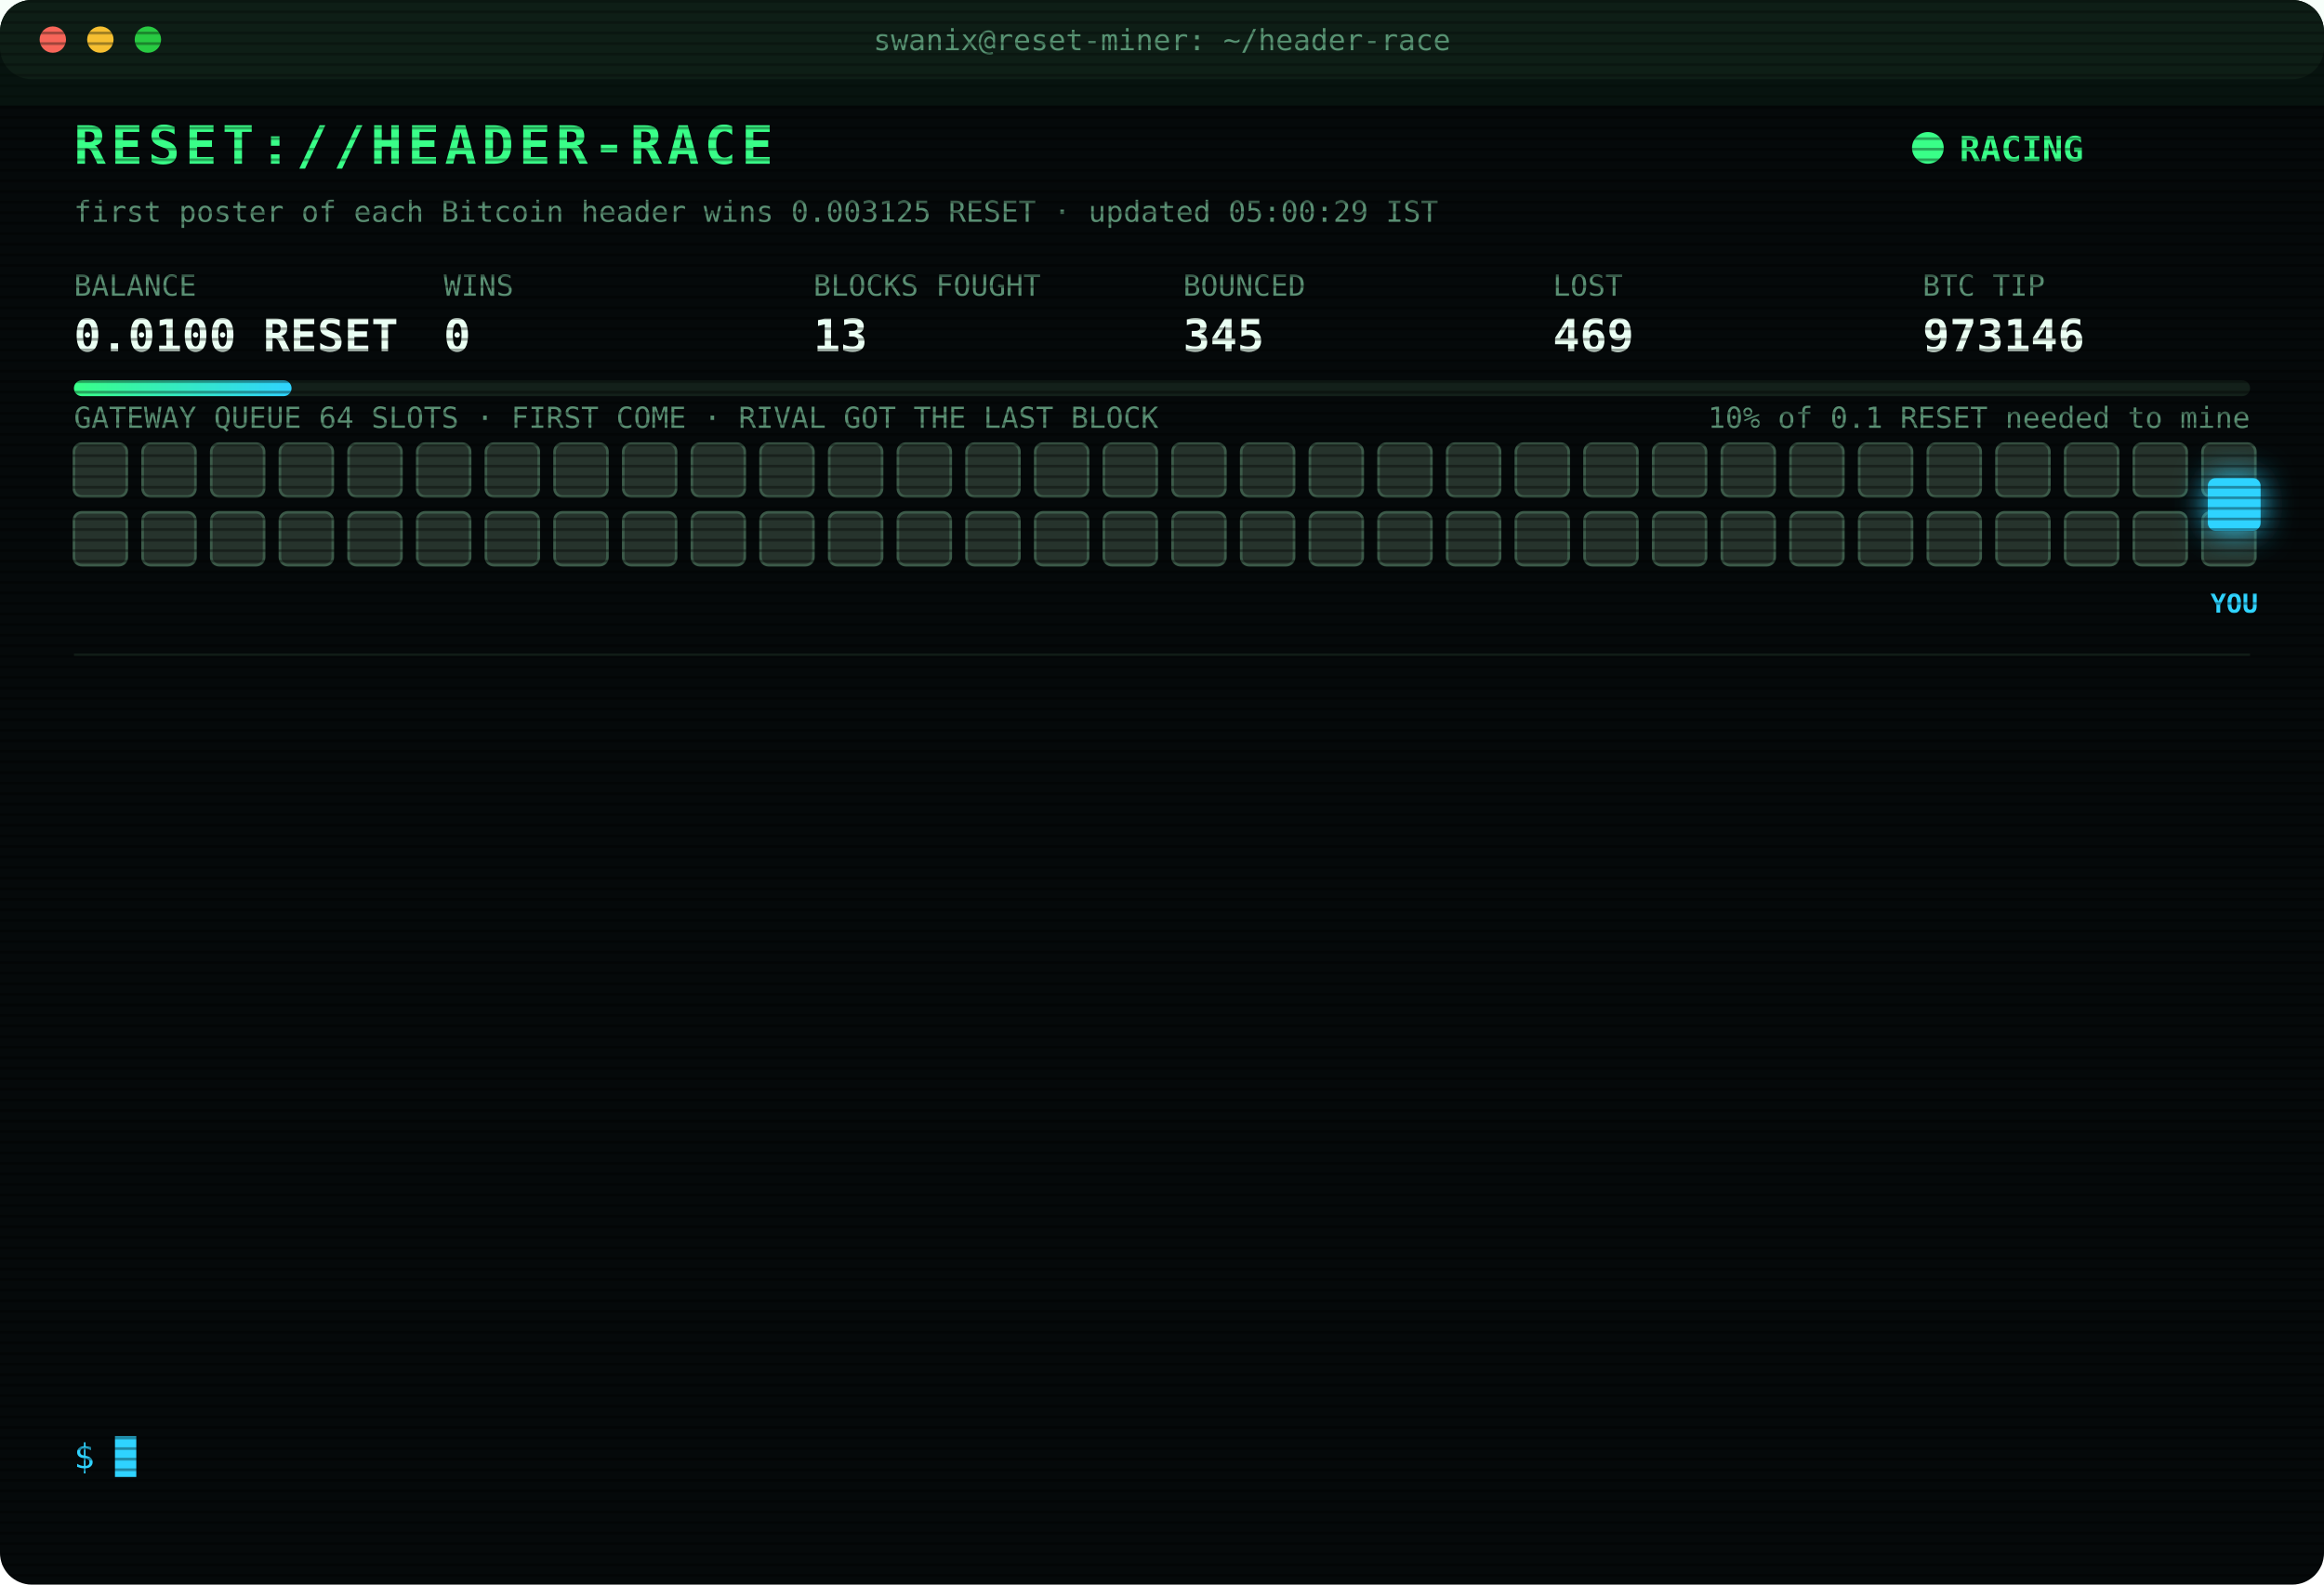
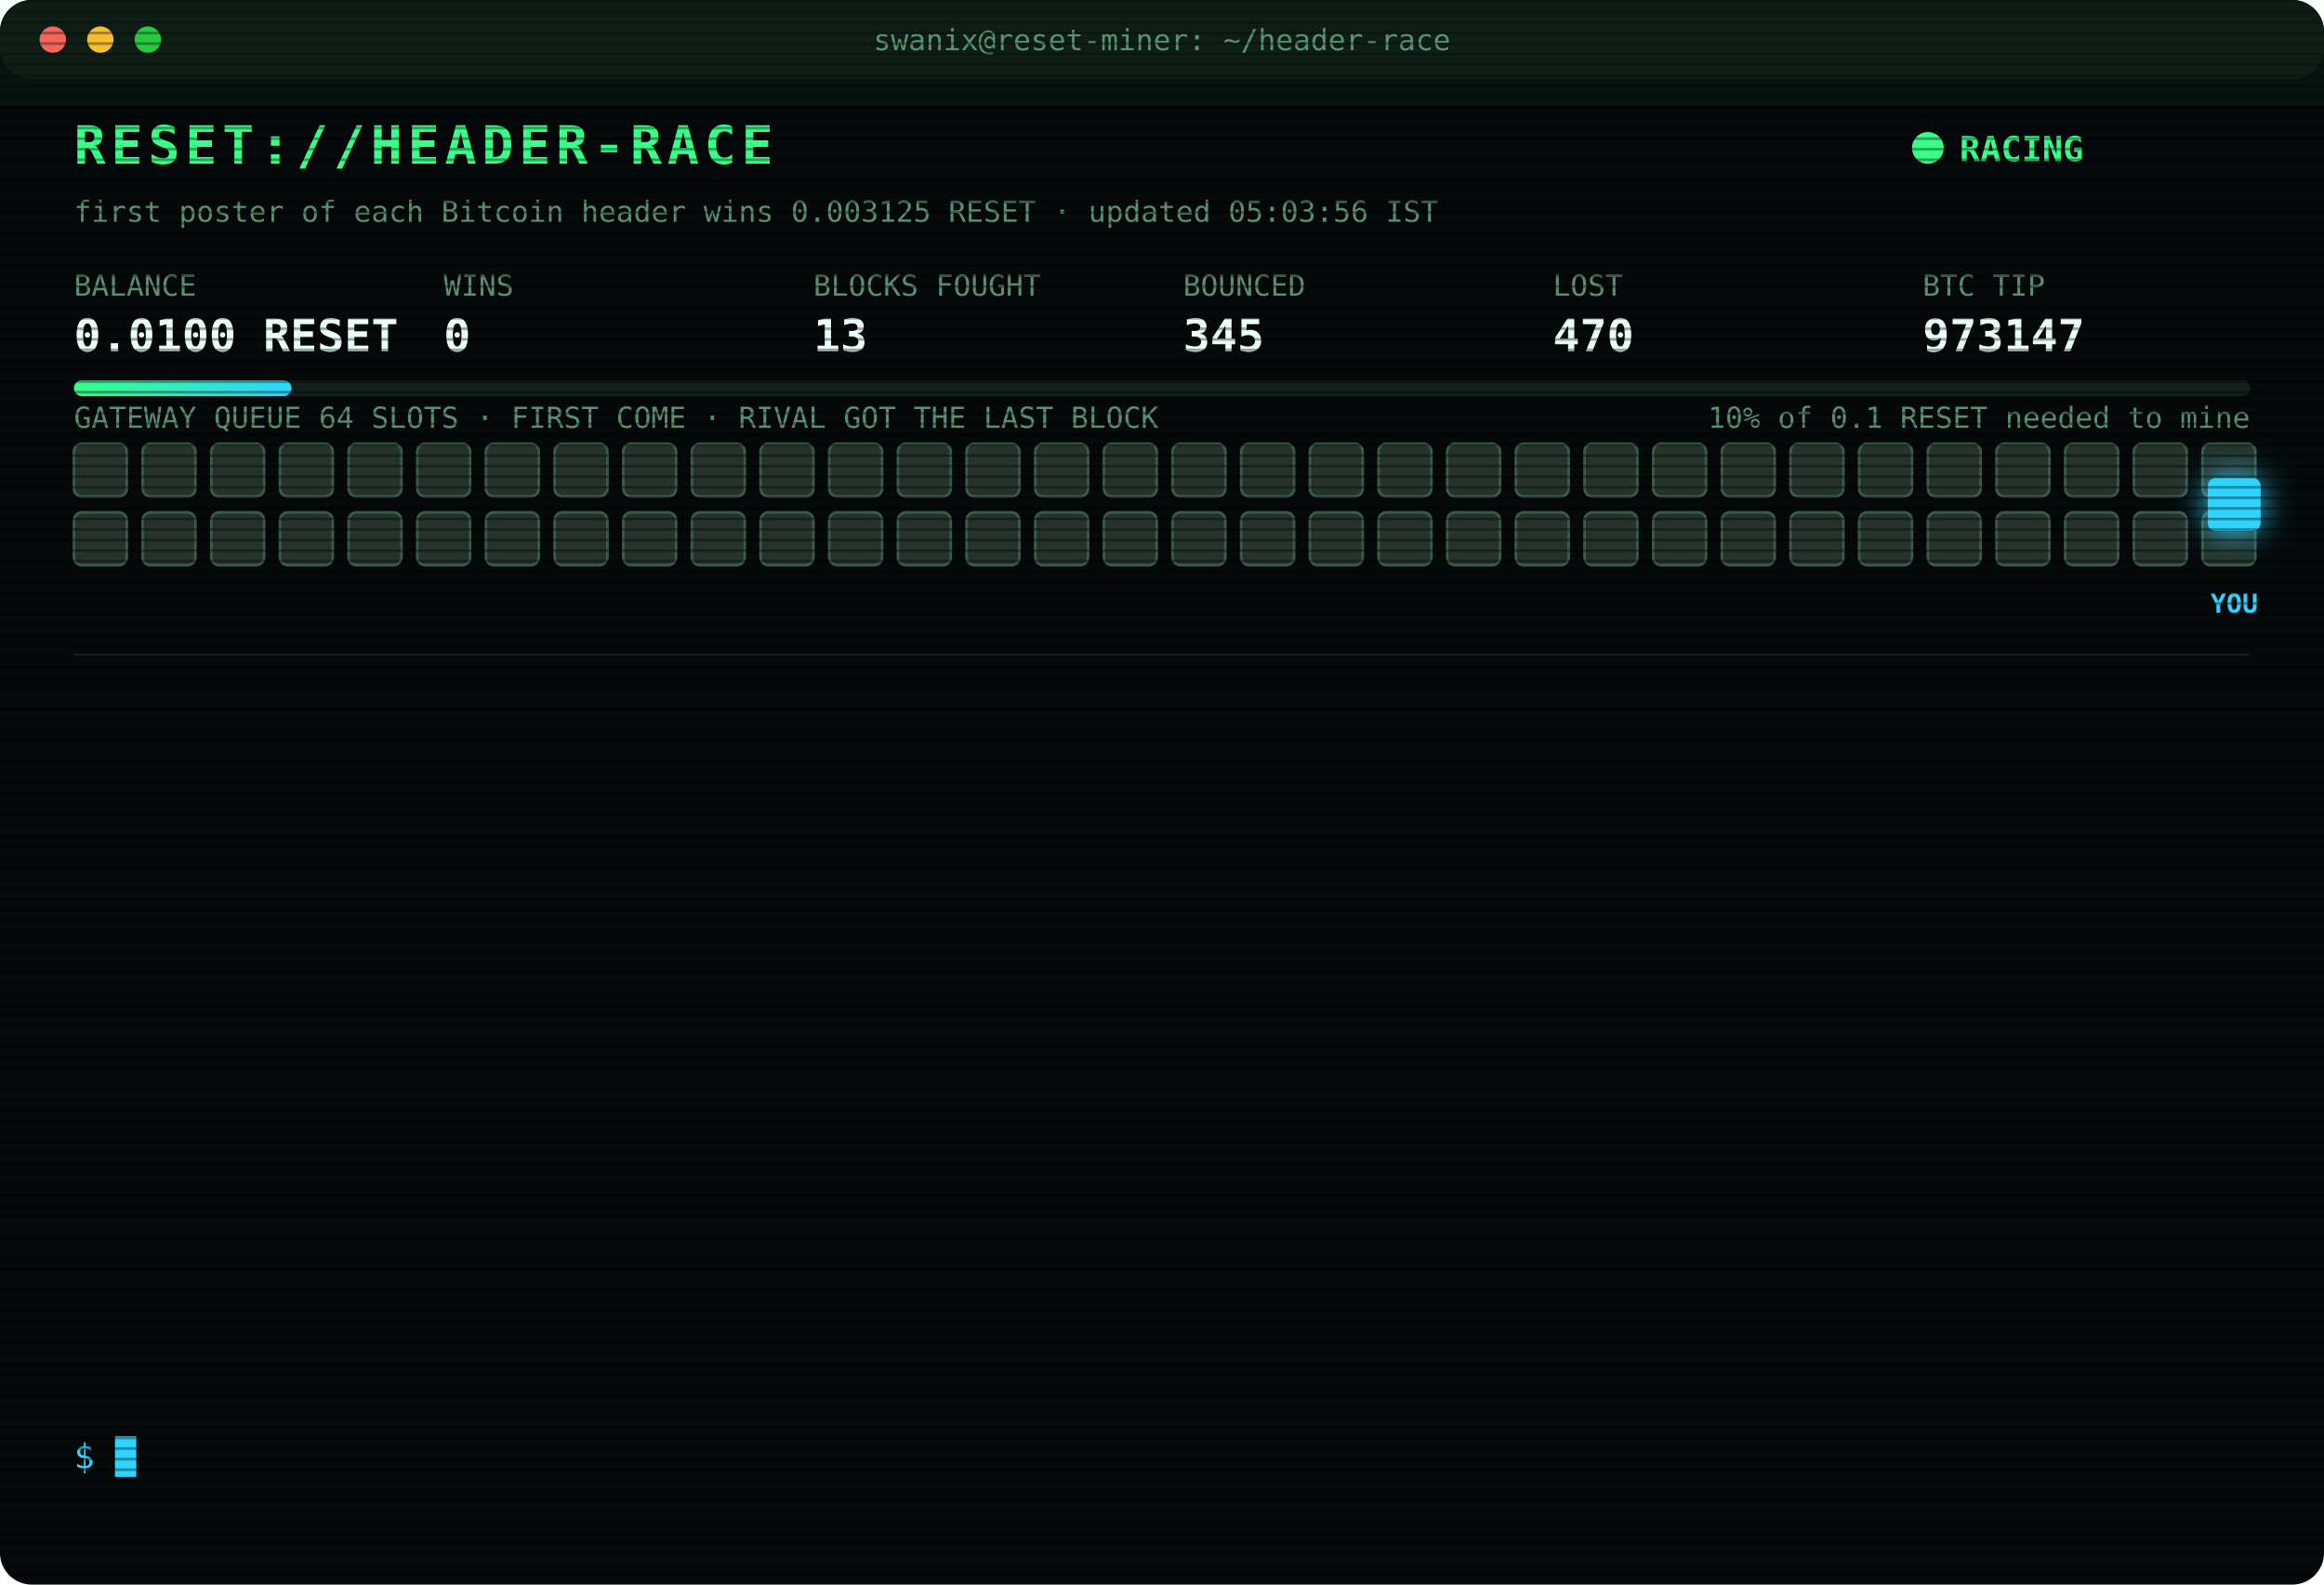
<svg xmlns="http://www.w3.org/2000/svg" width="880" height="600" viewBox="0 0 880 600" font-family="ui-monospace,SFMono-Regular,Menlo,Consolas,monospace">
  <style>
text{font-size:13px;fill:#7CFFB2}
.title{font-size:20px;font-weight:700;fill:#39FF88;letter-spacing:2px;animation:glitch 3s infinite steps(1)}
.sub{fill:#2fd3ff}.k{fill:#5a8f73;font-size:11px}.v{font-size:17px;font-weight:700;fill:#eafff3}
.ts{fill:#3f6b56}.boot{fill:#2fd3ff}.dim{fill:#5a8f73}.bad{fill:#ff4d6d}.warn{fill:#ffd23f}.mag{fill:#ff5cf0}.win{fill:#39FF88;font-weight:700}
.tag{font-size:10px;fill:#2fd3ff;font-weight:700}
.rival{fill:#26332c;stroke:#3c5a49;animation:jam 1.2s infinite alternate}
.idle{fill:#141c18;stroke:#22302a;animation:breathe 4s infinite}
.me{fill:#2fd3ff;filter:drop-shadow(0 0 6px #2fd3ff)}
.hover{animation:nudge 1.1s infinite ease-in-out}.bounce{animation:kick 1.4s infinite}
.ln{opacity:0;animation:in .4s forwards}
.cur{animation:blink 1s infinite steps(1)}
.scan{animation:scan 6s infinite linear}
.led{animation:blink 1.4s infinite}
@keyframes in{from{opacity:0;transform:translateX(-6px)}to{opacity:1;transform:none}}
@keyframes blink{50%{opacity:0}}
@keyframes jam{to{fill:#33463b}}
@keyframes breathe{50%{opacity:.4}}
@keyframes nudge{50%{transform:translateX(-10px)}}
@keyframes kick{0%,100%{transform:none}30%{transform:translateX(-14px)}55%{transform:translateX(10px) translateY(-6px)}}
@keyframes glitch{0%,92%{transform:none}93%{transform:translateX(2px);fill:#ff4d6d}95%{transform:translateX(-2px);fill:#2fd3ff}97%{transform:none}}
@keyframes scan{from{transform:translateY(-40px)}to{transform:translateY(600px)}}
</style>
  <defs>
    <pattern id="sl" width="4" height="4" patternUnits="userSpaceOnUse">
      <rect width="4" height="1" fill="#000" opacity=".35" />
    </pattern>
    <linearGradient id="bar">
      <stop offset="0" stop-color="#39FF88" />
      <stop offset="1" stop-color="#2fd3ff" />
    </linearGradient>
  </defs>
  <rect width="880" height="600" rx="12" fill="#05090a" />
  <rect width="880" height="30" rx="12" fill="#0d1512" />
  <circle cx="20" cy="15" r="5" fill="#ff5f57" />
  <circle cx="38" cy="15" r="5" fill="#febc2e" />
  <circle cx="56" cy="15" r="5" fill="#28c840" />
  <text x="440" y="19" text-anchor="middle" class="k">swanix@reset-miner: ~/header-race</text>
  <text x="28" y="62" class="title">RESET://HEADER-RACE</text>
  <circle class="led" cx="730" cy="56" r="6" fill="#39FF88" />
  <text x="742" y="61" class="win">RACING</text>
-   <text x="28" y="84" class="k">first poster of each Bitcoin header wins 0.003125 RESET · updated 05:00:29 IST</text>
+   <text x="28" y="84" class="k">first poster of each Bitcoin header wins 0.003125 RESET · updated 05:03:56 IST</text>
  <text x="28" y="112" class="k">BALANCE</text>
  <text x="28" y="133" class="v">0.0100 RESET</text>
  <text x="168" y="112" class="k">WINS</text>
  <text x="168" y="133" class="v">0</text>
  <text x="308" y="112" class="k">BLOCKS FOUGHT</text>
  <text x="308" y="133" class="v">13</text>
  <text x="448" y="112" class="k">BOUNCED</text>
  <text x="448" y="133" class="v">345</text>
  <text x="588" y="112" class="k">LOST</text>
-   <text x="588" y="133" class="v">469</text>
+   <text x="588" y="133" class="v">470</text>
  <text x="728" y="112" class="k">BTC TIP</text>
-   <text x="728" y="133" class="v">973146</text>
+   <text x="728" y="133" class="v">973147</text>
  <rect x="28" y="144" width="824" height="6" rx="3" fill="#13201a" />
  <rect x="28" y="144" width="82.4" height="6" rx="3" fill="url(#bar)" />
  <text x="852" y="162" text-anchor="end" class="k">10% of 0.1 RESET needed to mine</text>
  <text x="28" y="162" class="k">GATEWAY QUEUE 64 SLOTS · FIRST COME · RIVAL GOT THE LAST BLOCK</text>
  <rect class="rival" x="28" y="168" width="20" height="20" rx="3" style="animation-delay:0.00s" />
  <rect class="rival" x="54" y="168" width="20" height="20" rx="3" style="animation-delay:0.05s" />
  <rect class="rival" x="80" y="168" width="20" height="20" rx="3" style="animation-delay:0.10s" />
  <rect class="rival" x="106" y="168" width="20" height="20" rx="3" style="animation-delay:0.15s" />
  <rect class="rival" x="132" y="168" width="20" height="20" rx="3" style="animation-delay:0.20s" />
  <rect class="rival" x="158" y="168" width="20" height="20" rx="3" style="animation-delay:0.25s" />
  <rect class="rival" x="184" y="168" width="20" height="20" rx="3" style="animation-delay:0.30s" />
  <rect class="rival" x="210" y="168" width="20" height="20" rx="3" style="animation-delay:0.35s" />
  <rect class="rival" x="236" y="168" width="20" height="20" rx="3" style="animation-delay:0.40s" />
  <rect class="rival" x="262" y="168" width="20" height="20" rx="3" style="animation-delay:0.45s" />
  <rect class="rival" x="288" y="168" width="20" height="20" rx="3" style="animation-delay:0.50s" />
  <rect class="rival" x="314" y="168" width="20" height="20" rx="3" style="animation-delay:0.55s" />
  <rect class="rival" x="340" y="168" width="20" height="20" rx="3" style="animation-delay:0.60s" />
  <rect class="rival" x="366" y="168" width="20" height="20" rx="3" style="animation-delay:0.65s" />
  <rect class="rival" x="392" y="168" width="20" height="20" rx="3" style="animation-delay:0.70s" />
  <rect class="rival" x="418" y="168" width="20" height="20" rx="3" style="animation-delay:0.75s" />
  <rect class="rival" x="444" y="168" width="20" height="20" rx="3" style="animation-delay:0.80s" />
  <rect class="rival" x="470" y="168" width="20" height="20" rx="3" style="animation-delay:0.85s" />
  <rect class="rival" x="496" y="168" width="20" height="20" rx="3" style="animation-delay:0.90s" />
  <rect class="rival" x="522" y="168" width="20" height="20" rx="3" style="animation-delay:0.95s" />
  <rect class="rival" x="548" y="168" width="20" height="20" rx="3" style="animation-delay:1.00s" />
  <rect class="rival" x="574" y="168" width="20" height="20" rx="3" style="animation-delay:1.05s" />
  <rect class="rival" x="600" y="168" width="20" height="20" rx="3" style="animation-delay:1.10s" />
  <rect class="rival" x="626" y="168" width="20" height="20" rx="3" style="animation-delay:1.15s" />
  <rect class="rival" x="652" y="168" width="20" height="20" rx="3" style="animation-delay:1.20s" />
  <rect class="rival" x="678" y="168" width="20" height="20" rx="3" style="animation-delay:1.25s" />
  <rect class="rival" x="704" y="168" width="20" height="20" rx="3" style="animation-delay:1.30s" />
  <rect class="rival" x="730" y="168" width="20" height="20" rx="3" style="animation-delay:1.35s" />
  <rect class="rival" x="756" y="168" width="20" height="20" rx="3" style="animation-delay:1.40s" />
  <rect class="rival" x="782" y="168" width="20" height="20" rx="3" style="animation-delay:1.45s" />
  <rect class="rival" x="808" y="168" width="20" height="20" rx="3" style="animation-delay:1.50s" />
  <rect class="rival" x="834" y="168" width="20" height="20" rx="3" style="animation-delay:1.55s" />
  <rect class="rival" x="28" y="194" width="20" height="20" rx="3" style="animation-delay:1.60s" />
  <rect class="rival" x="54" y="194" width="20" height="20" rx="3" style="animation-delay:1.65s" />
  <rect class="rival" x="80" y="194" width="20" height="20" rx="3" style="animation-delay:1.70s" />
  <rect class="rival" x="106" y="194" width="20" height="20" rx="3" style="animation-delay:1.75s" />
  <rect class="rival" x="132" y="194" width="20" height="20" rx="3" style="animation-delay:1.80s" />
  <rect class="rival" x="158" y="194" width="20" height="20" rx="3" style="animation-delay:1.85s" />
  <rect class="rival" x="184" y="194" width="20" height="20" rx="3" style="animation-delay:1.90s" />
  <rect class="rival" x="210" y="194" width="20" height="20" rx="3" style="animation-delay:1.95s" />
  <rect class="rival" x="236" y="194" width="20" height="20" rx="3" style="animation-delay:2.00s" />
  <rect class="rival" x="262" y="194" width="20" height="20" rx="3" style="animation-delay:2.05s" />
  <rect class="rival" x="288" y="194" width="20" height="20" rx="3" style="animation-delay:2.10s" />
  <rect class="rival" x="314" y="194" width="20" height="20" rx="3" style="animation-delay:2.15s" />
  <rect class="rival" x="340" y="194" width="20" height="20" rx="3" style="animation-delay:2.20s" />
  <rect class="rival" x="366" y="194" width="20" height="20" rx="3" style="animation-delay:2.25s" />
  <rect class="rival" x="392" y="194" width="20" height="20" rx="3" style="animation-delay:2.30s" />
  <rect class="rival" x="418" y="194" width="20" height="20" rx="3" style="animation-delay:2.35s" />
  <rect class="rival" x="444" y="194" width="20" height="20" rx="3" style="animation-delay:2.40s" />
  <rect class="rival" x="470" y="194" width="20" height="20" rx="3" style="animation-delay:2.45s" />
  <rect class="rival" x="496" y="194" width="20" height="20" rx="3" style="animation-delay:2.50s" />
  <rect class="rival" x="522" y="194" width="20" height="20" rx="3" style="animation-delay:2.55s" />
  <rect class="rival" x="548" y="194" width="20" height="20" rx="3" style="animation-delay:2.60s" />
  <rect class="rival" x="574" y="194" width="20" height="20" rx="3" style="animation-delay:2.65s" />
  <rect class="rival" x="600" y="194" width="20" height="20" rx="3" style="animation-delay:2.70s" />
  <rect class="rival" x="626" y="194" width="20" height="20" rx="3" style="animation-delay:2.75s" />
  <rect class="rival" x="652" y="194" width="20" height="20" rx="3" style="animation-delay:2.80s" />
  <rect class="rival" x="678" y="194" width="20" height="20" rx="3" style="animation-delay:2.85s" />
  <rect class="rival" x="704" y="194" width="20" height="20" rx="3" style="animation-delay:2.90s" />
  <rect class="rival" x="730" y="194" width="20" height="20" rx="3" style="animation-delay:2.95s" />
  <rect class="rival" x="756" y="194" width="20" height="20" rx="3" style="animation-delay:3.00s" />
  <rect class="rival" x="782" y="194" width="20" height="20" rx="3" style="animation-delay:3.05s" />
  <rect class="rival" x="808" y="194" width="20" height="20" rx="3" style="animation-delay:3.10s" />
  <rect class="rival" x="834" y="194" width="20" height="20" rx="3" style="animation-delay:3.15s" />
  <g class="hover">
    <rect class="me" x="836" y="181" width="20" height="20" rx="3" />
    <text class="tag" x="846" y="232" text-anchor="middle">YOU</text>
  </g>
  <line x1="28" x2="852" y1="248" y2="248" stroke="#13201a" />
  <g class="ln" style="animation-delay:0.40s">
-     <text x="28" y="270" class="ts">03:20:08</text>
-     <text x="104" y="270" class="bad">[LOST] #973132 taken by a rival miner</text>
+     <text x="28" y="270" class="ts">03:36:07</text>
+     <text x="104" y="270" class="bad">[LOST] #973133 taken by a rival miner</text>
  </g>
  <g class="ln" style="animation-delay:0.65s">
-     <text x="28" y="292" class="ts">03:36:07</text>
-     <text x="104" y="292" class="bad">[LOST] #973133 taken by a rival miner</text>
+     <text x="28" y="292" class="ts">03:37:59</text>
+     <text x="104" y="292" class="bad">[LOST] #973134 taken by a rival miner</text>
  </g>
  <g class="ln" style="animation-delay:0.90s">
-     <text x="28" y="314" class="ts">03:37:59</text>
-     <text x="104" y="314" class="bad">[LOST] #973134 taken by a rival miner</text>
+     <text x="28" y="314" class="ts">03:46:53</text>
+     <text x="104" y="314" class="bad">[LOST] #973135 taken by a rival miner</text>
  </g>
  <g class="ln" style="animation-delay:1.15s">
-     <text x="28" y="336" class="ts">03:46:53</text>
-     <text x="104" y="336" class="bad">[LOST] #973135 taken by a rival miner</text>
+     <text x="28" y="336" class="ts">03:49:52</text>
+     <text x="104" y="336" class="bad">[LOST] #973136 taken by a rival miner</text>
  </g>
  <g class="ln" style="animation-delay:1.40s">
-     <text x="28" y="358" class="ts">03:49:52</text>
-     <text x="104" y="358" class="bad">[LOST] #973136 taken by a rival miner</text>
+     <text x="28" y="358" class="ts">03:54:13</text>
+     <text x="104" y="358" class="bad">[LOST] #973137 taken by a rival miner</text>
  </g>
  <g class="ln" style="animation-delay:1.65s">
-     <text x="28" y="380" class="ts">03:54:13</text>
-     <text x="104" y="380" class="bad">[LOST] #973137 taken by a rival miner</text>
+     <text x="28" y="380" class="ts">04:03:22</text>
+     <text x="104" y="380" class="bad">[LOST] #973138 taken by a rival miner</text>
  </g>
  <g class="ln" style="animation-delay:1.90s">
-     <text x="28" y="402" class="ts">04:03:22</text>
-     <text x="104" y="402" class="bad">[LOST] #973138 taken by a rival miner</text>
+     <text x="28" y="402" class="ts">04:29:50</text>
+     <text x="104" y="402" class="bad">[LOST] #973141 taken by a rival miner</text>
  </g>
  <g class="ln" style="animation-delay:2.15s">
-     <text x="28" y="424" class="ts">04:29:50</text>
-     <text x="104" y="424" class="bad">[LOST] #973141 taken by a rival miner</text>
+     <text x="28" y="424" class="ts">04:30:47</text>
+     <text x="104" y="424" class="bad">[LOST] #973142 taken by a rival miner</text>
  </g>
  <g class="ln" style="animation-delay:2.40s">
-     <text x="28" y="446" class="ts">04:30:47</text>
-     <text x="104" y="446" class="bad">[LOST] #973142 taken by a rival miner</text>
+     <text x="28" y="446" class="ts">04:35:00</text>
+     <text x="104" y="446" class="bad">[LOST] #973143 taken by a rival miner</text>
  </g>
  <g class="ln" style="animation-delay:2.65s">
-     <text x="28" y="468" class="ts">04:35:00</text>
-     <text x="104" y="468" class="bad">[LOST] #973143 taken by a rival miner</text>
+     <text x="28" y="468" class="ts">04:37:50</text>
+     <text x="104" y="468" class="bad">[LOST] #973144 taken by a rival miner</text>
  </g>
  <g class="ln" style="animation-delay:2.90s">
-     <text x="28" y="490" class="ts">04:37:50</text>
-     <text x="104" y="490" class="bad">[LOST] #973144 taken by a rival miner</text>
+     <text x="28" y="490" class="ts">04:48:13</text>
+     <text x="104" y="490" class="bad">[LOST] #973145 taken by a rival miner</text>
  </g>
  <g class="ln" style="animation-delay:3.15s">
-     <text x="28" y="512" class="ts">04:48:13</text>
-     <text x="104" y="512" class="bad">[LOST] #973145 taken by a rival miner</text>
+     <text x="28" y="512" class="ts">04:54:08</text>
+     <text x="104" y="512" class="bad">[LOST] #973146 taken by a rival miner</text>
  </g>
  <g class="ln" style="animation-delay:3.40s">
-     <text x="28" y="534" class="ts">04:54:08</text>
-     <text x="104" y="534" class="bad">[LOST] #973146 taken by a rival miner</text>
+     <text x="28" y="534" class="ts">05:03:56</text>
+     <text x="104" y="534" class="bad">[LOST] #973147 taken by a rival miner</text>
  </g>
  <text x="28" y="556" class="sub">$ <tspan class="cur">█</tspan>
  </text>
  <rect width="880" height="600" rx="12" fill="url(#sl)" pointer-events="none" />
  <rect class="scan" width="880" height="40" fill="#39FF88" opacity=".04" />
</svg>
